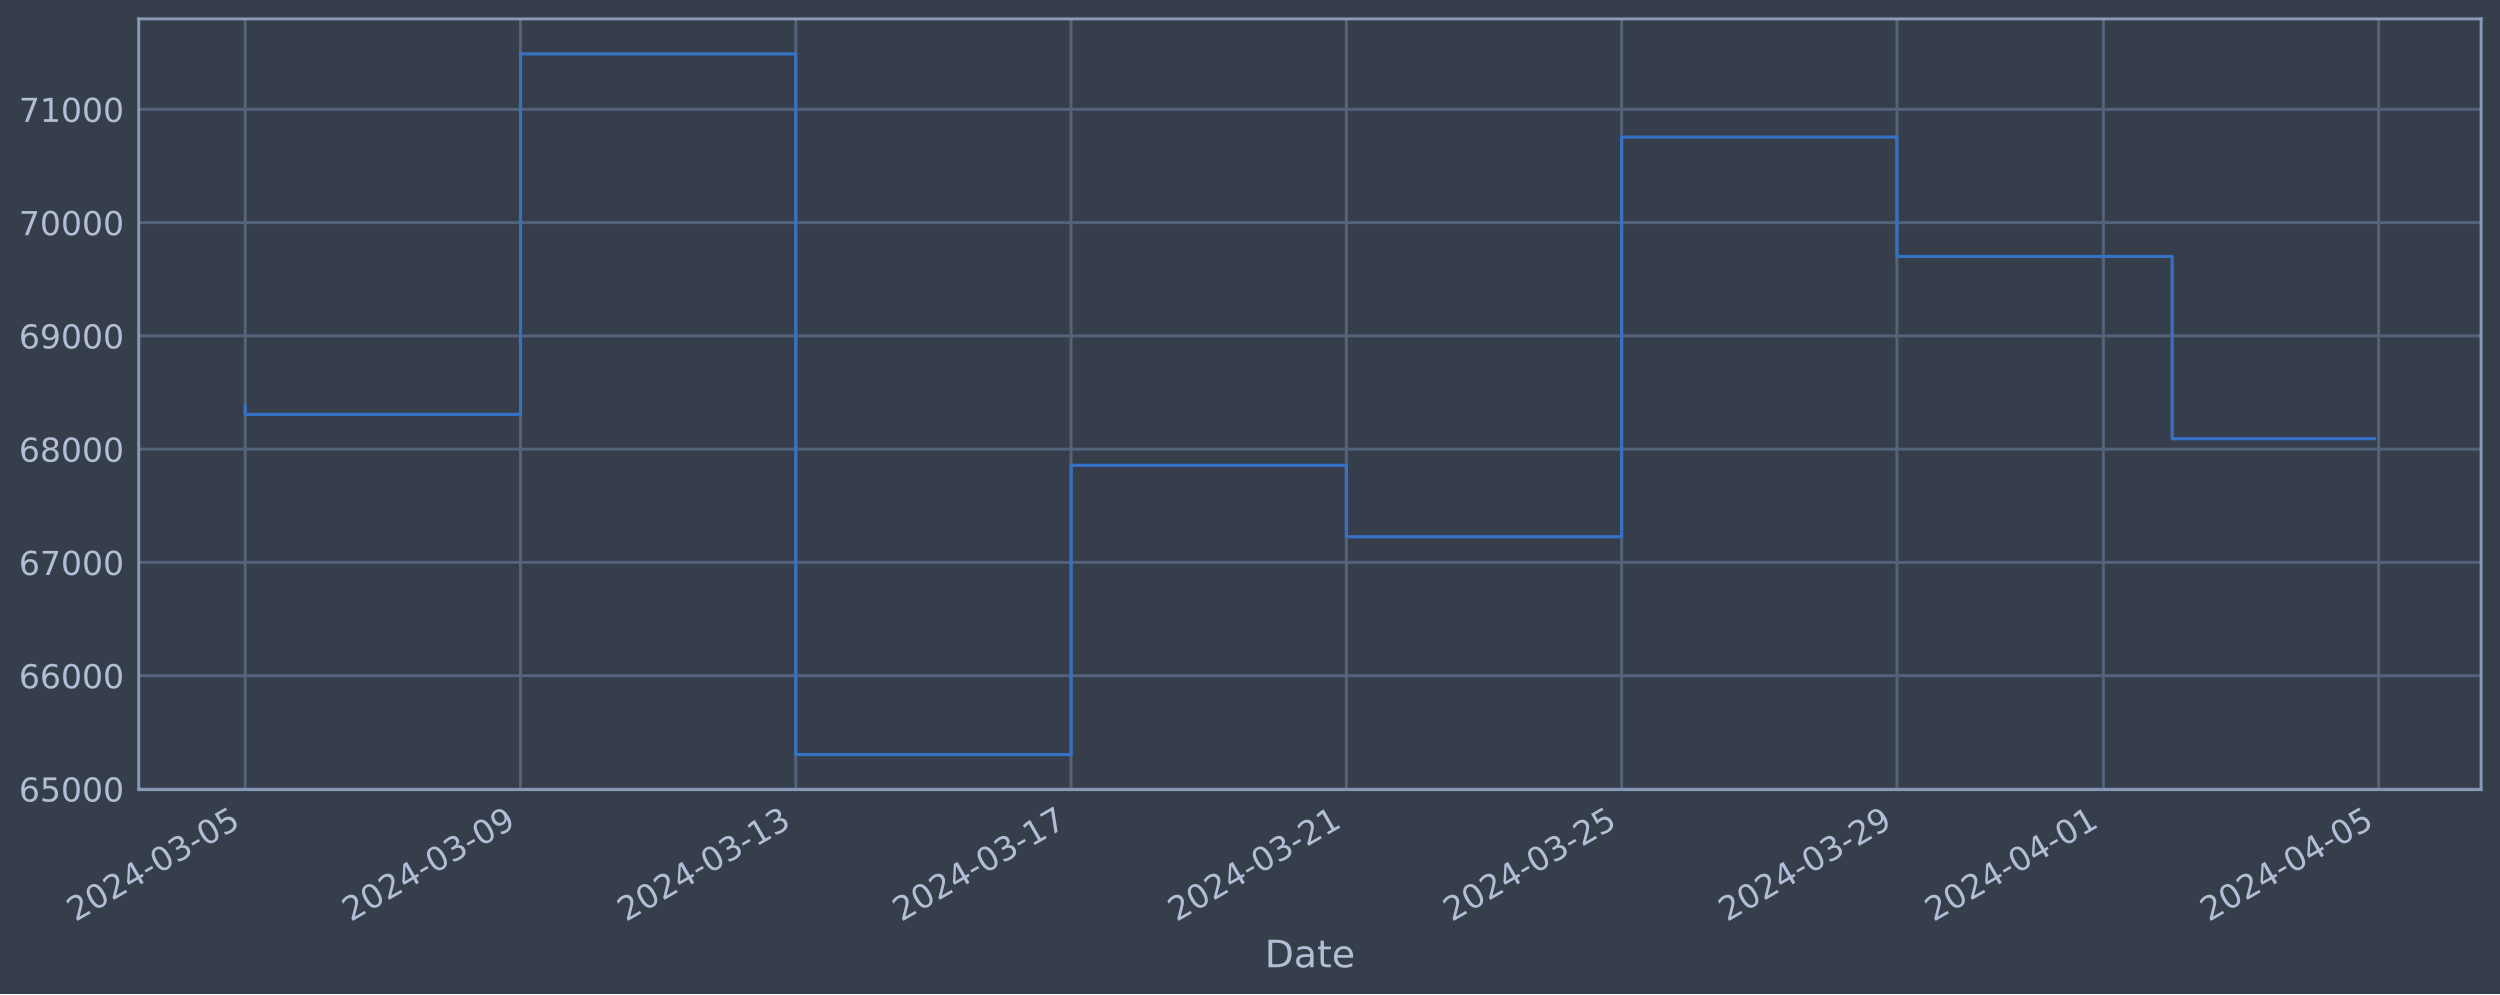
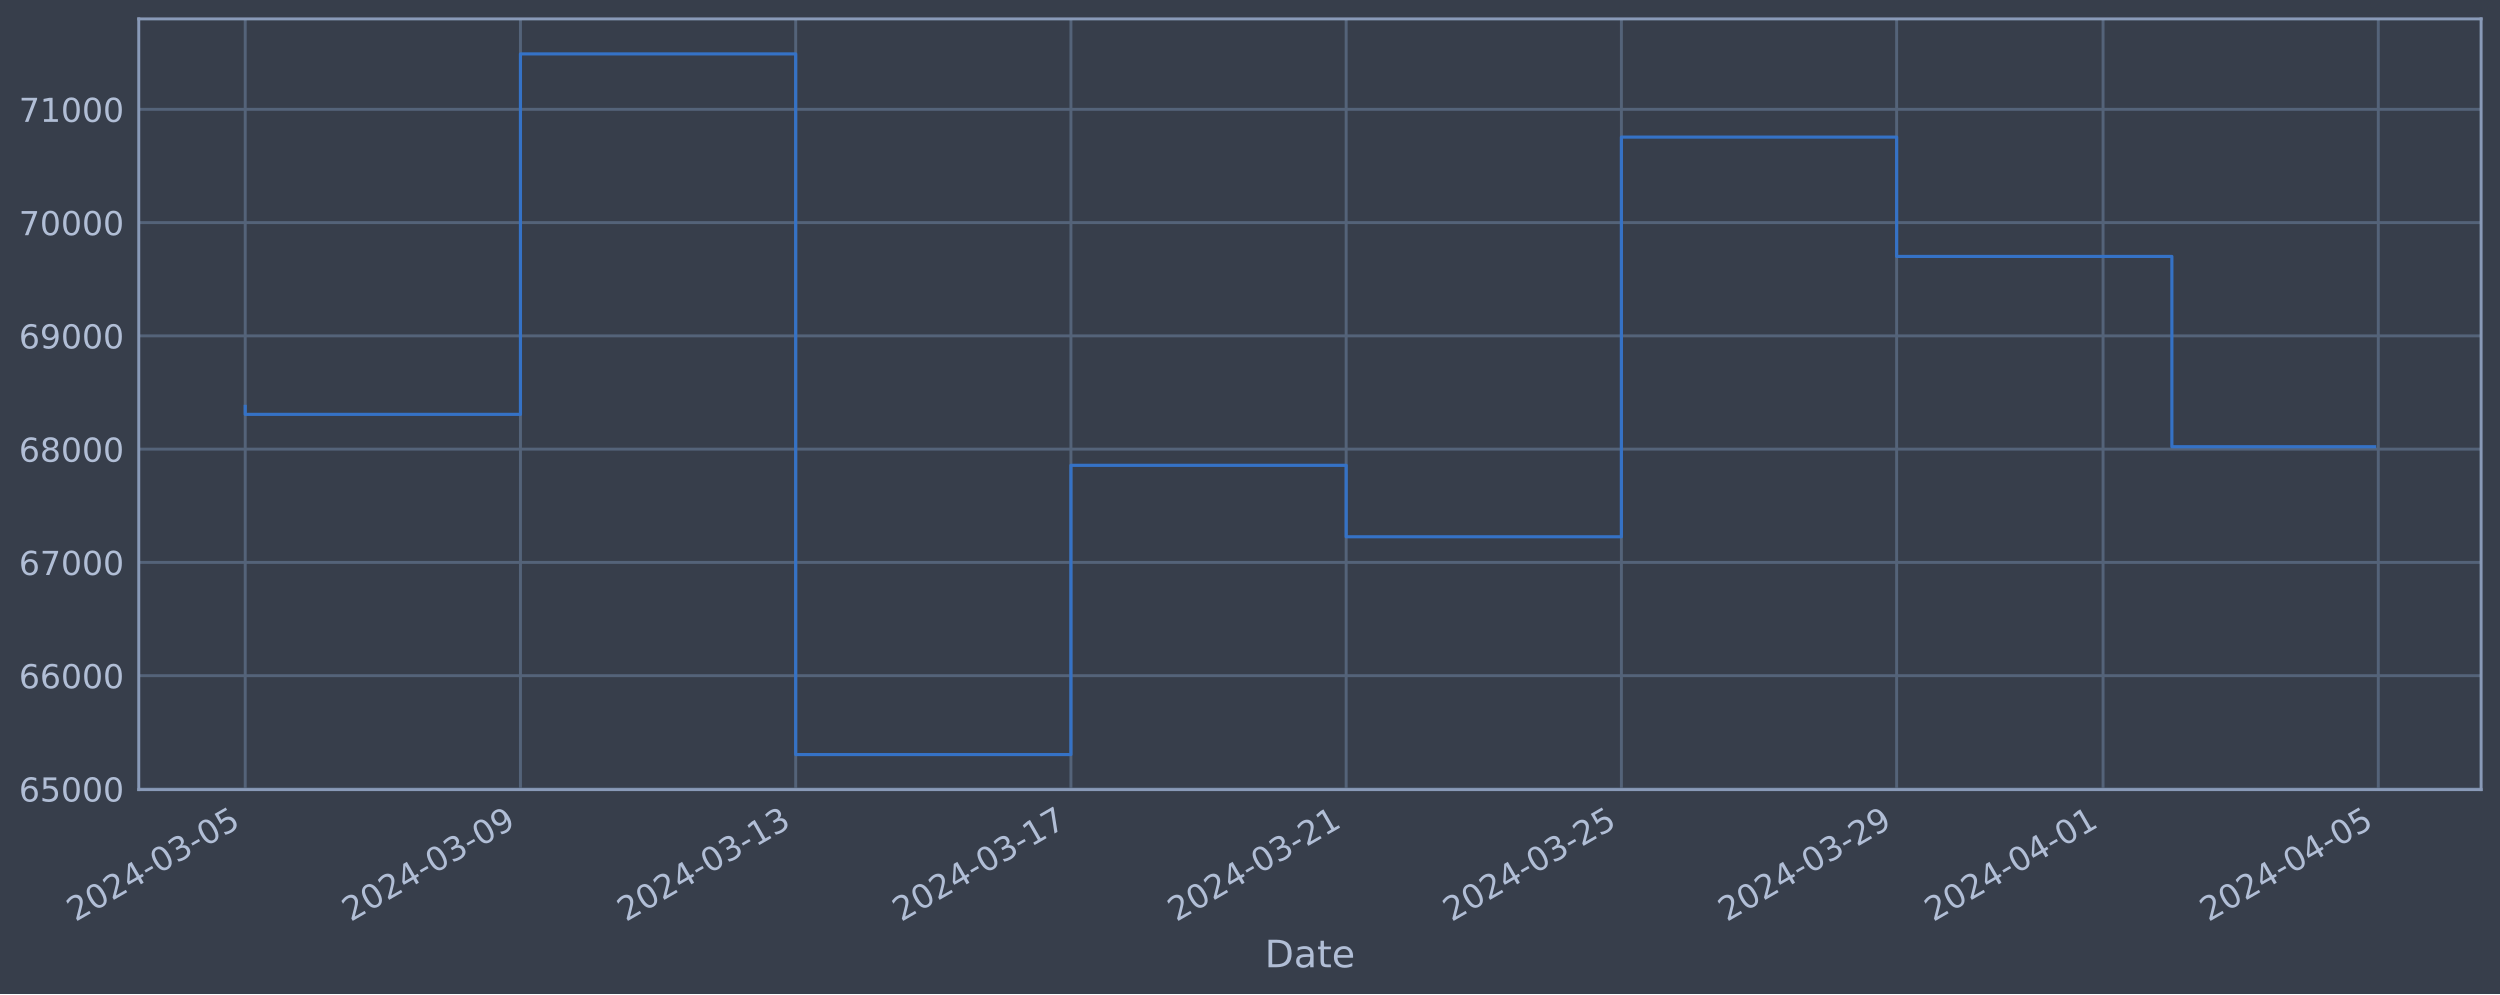
<svg xmlns="http://www.w3.org/2000/svg" xmlns:xlink="http://www.w3.org/1999/xlink" width="952.884pt" height="378.87pt" viewBox="0 0 952.884 378.87" version="1.1">
  <defs>
    <style type="text/css">*{stroke-linejoin: round; stroke-linecap: butt}</style>
  </defs>
  <g id="figure_1">
    <g id="patch_1">
      <path d="M 0 378.87  L 952.884 378.87  L 952.884 0  L 0 0  z " style="fill: #373e4b" />
    </g>
    <g id="axes_1">
      <g id="patch_2">
        <path d="M 52.884 300.96  L 945.684 300.96  L 945.684 7.2  L 52.884 7.2  z " style="fill: #373e4b" />
      </g>
      <g id="matplotlib.axis_1">
        <g id="xtick_1">
          <g id="line2d_1">
-             <path d="M 93.466 300.96  L 93.466 7.2  " clip-path="url(#p375b0fe589)" style="fill: none; stroke: #546379; stroke-width: 1.12; stroke-linecap: square" />
+             <path d="M 93.466 300.96  L 93.466 7.2  " clip-path="url(#p33567eeae1)" style="fill: none; stroke: #546379; stroke-width: 1.12; stroke-linecap: square" />
          </g>
          <g id="line2d_2" />
          <g id="text_1">
            <g style="fill: #b1bed6" transform="translate(28.74006 351.4642) rotate(-30) scale(0.126 -0.126)">
              <defs>
                <path id="DejaVuSans-32" d="M 1228 531  L 3431 531  L 3431 0  L 469 0  L 469 531  Q 828 903 1448 1529  Q 2069 2156 2228 2338  Q 2531 2678 2651 2914  Q 2772 3150 2772 3378  Q 2772 3750 2511 3984  Q 2250 4219 1831 4219  Q 1534 4219 1204 4116  Q 875 4013 500 3803  L 500 4441  Q 881 4594 1212 4672  Q 1544 4750 1819 4750  Q 2544 4750 2975 4387  Q 3406 4025 3406 3419  Q 3406 3131 3298 2873  Q 3191 2616 2906 2266  Q 2828 2175 2409 1742  Q 1991 1309 1228 531  z " transform="scale(0.015625)" />
                <path id="DejaVuSans-30" d="M 2034 4250  Q 1547 4250 1301 3770  Q 1056 3291 1056 2328  Q 1056 1369 1301 889  Q 1547 409 2034 409  Q 2525 409 2770 889  Q 3016 1369 3016 2328  Q 3016 3291 2770 3770  Q 2525 4250 2034 4250  z M 2034 4750  Q 2819 4750 3233 4129  Q 3647 3509 3647 2328  Q 3647 1150 3233 529  Q 2819 -91 2034 -91  Q 1250 -91 836 529  Q 422 1150 422 2328  Q 422 3509 836 4129  Q 1250 4750 2034 4750  z " transform="scale(0.015625)" />
                <path id="DejaVuSans-34" d="M 2419 4116  L 825 1625  L 2419 1625  L 2419 4116  z M 2253 4666  L 3047 4666  L 3047 1625  L 3713 1625  L 3713 1100  L 3047 1100  L 3047 0  L 2419 0  L 2419 1100  L 313 1100  L 313 1709  L 2253 4666  z " transform="scale(0.015625)" />
                <path id="DejaVuSans-2d" d="M 313 2009  L 1997 2009  L 1997 1497  L 313 1497  L 313 2009  z " transform="scale(0.015625)" />
                <path id="DejaVuSans-33" d="M 2597 2516  Q 3050 2419 3304 2112  Q 3559 1806 3559 1356  Q 3559 666 3084 287  Q 2609 -91 1734 -91  Q 1441 -91 1130 -33  Q 819 25 488 141  L 488 750  Q 750 597 1062 519  Q 1375 441 1716 441  Q 2309 441 2620 675  Q 2931 909 2931 1356  Q 2931 1769 2642 2001  Q 2353 2234 1838 2234  L 1294 2234  L 1294 2753  L 1863 2753  Q 2328 2753 2575 2939  Q 2822 3125 2822 3475  Q 2822 3834 2567 4026  Q 2313 4219 1838 4219  Q 1578 4219 1281 4162  Q 984 4106 628 3988  L 628 4550  Q 988 4650 1302 4700  Q 1616 4750 1894 4750  Q 2613 4750 3031 4423  Q 3450 4097 3450 3541  Q 3450 3153 3228 2886  Q 3006 2619 2597 2516  z " transform="scale(0.015625)" />
                <path id="DejaVuSans-35" d="M 691 4666  L 3169 4666  L 3169 4134  L 1269 4134  L 1269 2991  Q 1406 3038 1543 3061  Q 1681 3084 1819 3084  Q 2600 3084 3056 2656  Q 3513 2228 3513 1497  Q 3513 744 3044 326  Q 2575 -91 1722 -91  Q 1428 -91 1123 -41  Q 819 9 494 109  L 494 744  Q 775 591 1075 516  Q 1375 441 1709 441  Q 2250 441 2565 725  Q 2881 1009 2881 1497  Q 2881 1984 2565 2268  Q 2250 2553 1709 2553  Q 1456 2553 1204 2497  Q 953 2441 691 2322  L 691 4666  z " transform="scale(0.015625)" />
              </defs>
              <use xlink:href="#DejaVuSans-32" />
              <use xlink:href="#DejaVuSans-30" x="63.623" />
              <use xlink:href="#DejaVuSans-32" x="127.246" />
              <use xlink:href="#DejaVuSans-34" x="190.869" />
              <use xlink:href="#DejaVuSans-2d" x="254.492" />
              <use xlink:href="#DejaVuSans-30" x="290.576" />
              <use xlink:href="#DejaVuSans-33" x="354.199" />
              <use xlink:href="#DejaVuSans-2d" x="417.822" />
              <use xlink:href="#DejaVuSans-30" x="453.906" />
              <use xlink:href="#DejaVuSans-35" x="517.529" />
            </g>
          </g>
        </g>
        <g id="xtick_2">
          <g id="line2d_3">
-             <path d="M 198.391 300.96  L 198.391 7.2  " clip-path="url(#p375b0fe589)" style="fill: none; stroke: #546379; stroke-width: 1.12; stroke-linecap: square" />
+             <path d="M 198.373 300.96  L 198.373 7.2  " clip-path="url(#p33567eeae1)" style="fill: none; stroke: #546379; stroke-width: 1.12; stroke-linecap: square" />
          </g>
          <g id="line2d_4" />
          <g id="text_2">
-             <g style="fill: #b1bed6" transform="translate(133.6656 351.4642) rotate(-30) scale(0.126 -0.126)">
+             <g style="fill: #b1bed6" transform="translate(133.6471 351.4642) rotate(-30) scale(0.126 -0.126)">
              <defs>
                <path id="DejaVuSans-39" d="M 703 97  L 703 672  Q 941 559 1184 500  Q 1428 441 1663 441  Q 2288 441 2617 861  Q 2947 1281 2994 2138  Q 2813 1869 2534 1725  Q 2256 1581 1919 1581  Q 1219 1581 811 2004  Q 403 2428 403 3163  Q 403 3881 828 4315  Q 1253 4750 1959 4750  Q 2769 4750 3195 4129  Q 3622 3509 3622 2328  Q 3622 1225 3098 567  Q 2575 -91 1691 -91  Q 1453 -91 1209 -44  Q 966 3 703 97  z M 1959 2075  Q 2384 2075 2632 2365  Q 2881 2656 2881 3163  Q 2881 3666 2632 3958  Q 2384 4250 1959 4250  Q 1534 4250 1286 3958  Q 1038 3666 1038 3163  Q 1038 2656 1286 2365  Q 1534 2075 1959 2075  z " transform="scale(0.015625)" />
              </defs>
              <use xlink:href="#DejaVuSans-32" />
              <use xlink:href="#DejaVuSans-30" x="63.623" />
              <use xlink:href="#DejaVuSans-32" x="127.246" />
              <use xlink:href="#DejaVuSans-34" x="190.869" />
              <use xlink:href="#DejaVuSans-2d" x="254.492" />
              <use xlink:href="#DejaVuSans-30" x="290.576" />
              <use xlink:href="#DejaVuSans-33" x="354.199" />
              <use xlink:href="#DejaVuSans-2d" x="417.822" />
              <use xlink:href="#DejaVuSans-30" x="453.906" />
              <use xlink:href="#DejaVuSans-39" x="517.529" />
            </g>
          </g>
        </g>
        <g id="xtick_3">
          <g id="line2d_5">
-             <path d="M 303.317 300.96  L 303.317 7.2  " clip-path="url(#p375b0fe589)" style="fill: none; stroke: #546379; stroke-width: 1.12; stroke-linecap: square" />
+             <path d="M 303.28 300.96  L 303.28 7.2  " clip-path="url(#p33567eeae1)" style="fill: none; stroke: #546379; stroke-width: 1.12; stroke-linecap: square" />
          </g>
          <g id="line2d_6" />
          <g id="text_3">
-             <g style="fill: #b1bed6" transform="translate(238.5911 351.4642) rotate(-30) scale(0.126 -0.126)">
+             <g style="fill: #b1bed6" transform="translate(238.5541 351.4642) rotate(-30) scale(0.126 -0.126)">
              <defs>
                <path id="DejaVuSans-31" d="M 794 531  L 1825 531  L 1825 4091  L 703 3866  L 703 4441  L 1819 4666  L 2450 4666  L 2450 531  L 3481 531  L 3481 0  L 794 0  L 794 531  z " transform="scale(0.015625)" />
              </defs>
              <use xlink:href="#DejaVuSans-32" />
              <use xlink:href="#DejaVuSans-30" x="63.623" />
              <use xlink:href="#DejaVuSans-32" x="127.246" />
              <use xlink:href="#DejaVuSans-34" x="190.869" />
              <use xlink:href="#DejaVuSans-2d" x="254.492" />
              <use xlink:href="#DejaVuSans-30" x="290.576" />
              <use xlink:href="#DejaVuSans-33" x="354.199" />
              <use xlink:href="#DejaVuSans-2d" x="417.822" />
              <use xlink:href="#DejaVuSans-31" x="453.906" />
              <use xlink:href="#DejaVuSans-33" x="517.529" />
            </g>
          </g>
        </g>
        <g id="xtick_4">
          <g id="line2d_7">
-             <path d="M 408.242 300.96  L 408.242 7.2  " clip-path="url(#p375b0fe589)" style="fill: none; stroke: #546379; stroke-width: 1.12; stroke-linecap: square" />
+             <path d="M 408.187 300.96  L 408.187 7.2  " clip-path="url(#p33567eeae1)" style="fill: none; stroke: #546379; stroke-width: 1.12; stroke-linecap: square" />
          </g>
          <g id="line2d_8" />
          <g id="text_4">
-             <g style="fill: #b1bed6" transform="translate(343.5165 351.4642) rotate(-30) scale(0.126 -0.126)">
+             <g style="fill: #b1bed6" transform="translate(343.4611 351.4642) rotate(-30) scale(0.126 -0.126)">
              <defs>
                <path id="DejaVuSans-37" d="M 525 4666  L 3525 4666  L 3525 4397  L 1831 0  L 1172 0  L 2766 4134  L 525 4134  L 525 4666  z " transform="scale(0.015625)" />
              </defs>
              <use xlink:href="#DejaVuSans-32" />
              <use xlink:href="#DejaVuSans-30" x="63.623" />
              <use xlink:href="#DejaVuSans-32" x="127.246" />
              <use xlink:href="#DejaVuSans-34" x="190.869" />
              <use xlink:href="#DejaVuSans-2d" x="254.492" />
              <use xlink:href="#DejaVuSans-30" x="290.576" />
              <use xlink:href="#DejaVuSans-33" x="354.199" />
              <use xlink:href="#DejaVuSans-2d" x="417.822" />
              <use xlink:href="#DejaVuSans-31" x="453.906" />
              <use xlink:href="#DejaVuSans-37" x="517.529" />
            </g>
          </g>
        </g>
        <g id="xtick_5">
          <g id="line2d_9">
-             <path d="M 513.168 300.96  L 513.168 7.2  " clip-path="url(#p375b0fe589)" style="fill: none; stroke: #546379; stroke-width: 1.12; stroke-linecap: square" />
+             <path d="M 513.094 300.96  L 513.094 7.2  " clip-path="url(#p33567eeae1)" style="fill: none; stroke: #546379; stroke-width: 1.12; stroke-linecap: square" />
          </g>
          <g id="line2d_10" />
          <g id="text_5">
-             <g style="fill: #b1bed6" transform="translate(448.442 351.4642) rotate(-30) scale(0.126 -0.126)">
+             <g style="fill: #b1bed6" transform="translate(448.3681 351.4642) rotate(-30) scale(0.126 -0.126)">
              <use xlink:href="#DejaVuSans-32" />
              <use xlink:href="#DejaVuSans-30" x="63.623" />
              <use xlink:href="#DejaVuSans-32" x="127.246" />
              <use xlink:href="#DejaVuSans-34" x="190.869" />
              <use xlink:href="#DejaVuSans-2d" x="254.492" />
              <use xlink:href="#DejaVuSans-30" x="290.576" />
              <use xlink:href="#DejaVuSans-33" x="354.199" />
              <use xlink:href="#DejaVuSans-2d" x="417.822" />
              <use xlink:href="#DejaVuSans-32" x="453.906" />
              <use xlink:href="#DejaVuSans-31" x="517.529" />
            </g>
          </g>
        </g>
        <g id="xtick_6">
          <g id="line2d_11">
-             <path d="M 618.093 300.96  L 618.093 7.2  " clip-path="url(#p375b0fe589)" style="fill: none; stroke: #546379; stroke-width: 1.12; stroke-linecap: square" />
+             <path d="M 618.001 300.96  L 618.001 7.2  " clip-path="url(#p33567eeae1)" style="fill: none; stroke: #546379; stroke-width: 1.12; stroke-linecap: square" />
          </g>
          <g id="line2d_12" />
          <g id="text_6">
-             <g style="fill: #b1bed6" transform="translate(553.3675 351.4642) rotate(-30) scale(0.126 -0.126)">
+             <g style="fill: #b1bed6" transform="translate(553.2751 351.4642) rotate(-30) scale(0.126 -0.126)">
              <use xlink:href="#DejaVuSans-32" />
              <use xlink:href="#DejaVuSans-30" x="63.623" />
              <use xlink:href="#DejaVuSans-32" x="127.246" />
              <use xlink:href="#DejaVuSans-34" x="190.869" />
              <use xlink:href="#DejaVuSans-2d" x="254.492" />
              <use xlink:href="#DejaVuSans-30" x="290.576" />
              <use xlink:href="#DejaVuSans-33" x="354.199" />
              <use xlink:href="#DejaVuSans-2d" x="417.822" />
              <use xlink:href="#DejaVuSans-32" x="453.906" />
              <use xlink:href="#DejaVuSans-35" x="517.529" />
            </g>
          </g>
        </g>
        <g id="xtick_7">
          <g id="line2d_13">
-             <path d="M 723.019 300.96  L 723.019 7.2  " clip-path="url(#p375b0fe589)" style="fill: none; stroke: #546379; stroke-width: 1.12; stroke-linecap: square" />
+             <path d="M 722.908 300.96  L 722.908 7.2  " clip-path="url(#p33567eeae1)" style="fill: none; stroke: #546379; stroke-width: 1.12; stroke-linecap: square" />
          </g>
          <g id="line2d_14" />
          <g id="text_7">
-             <g style="fill: #b1bed6" transform="translate(658.293 351.4642) rotate(-30) scale(0.126 -0.126)">
+             <g style="fill: #b1bed6" transform="translate(658.1821 351.4642) rotate(-30) scale(0.126 -0.126)">
              <use xlink:href="#DejaVuSans-32" />
              <use xlink:href="#DejaVuSans-30" x="63.623" />
              <use xlink:href="#DejaVuSans-32" x="127.246" />
              <use xlink:href="#DejaVuSans-34" x="190.869" />
              <use xlink:href="#DejaVuSans-2d" x="254.492" />
              <use xlink:href="#DejaVuSans-30" x="290.576" />
              <use xlink:href="#DejaVuSans-33" x="354.199" />
              <use xlink:href="#DejaVuSans-2d" x="417.822" />
              <use xlink:href="#DejaVuSans-32" x="453.906" />
              <use xlink:href="#DejaVuSans-39" x="517.529" />
            </g>
          </g>
        </g>
        <g id="xtick_8">
          <g id="line2d_15">
-             <path d="M 801.713 300.96  L 801.713 7.2  " clip-path="url(#p375b0fe589)" style="fill: none; stroke: #546379; stroke-width: 1.12; stroke-linecap: square" />
+             <path d="M 801.588 300.96  L 801.588 7.2  " clip-path="url(#p33567eeae1)" style="fill: none; stroke: #546379; stroke-width: 1.12; stroke-linecap: square" />
          </g>
          <g id="line2d_16" />
          <g id="text_8">
-             <g style="fill: #b1bed6" transform="translate(736.9872 351.4642) rotate(-30) scale(0.126 -0.126)">
+             <g style="fill: #b1bed6" transform="translate(736.8624 351.4642) rotate(-30) scale(0.126 -0.126)">
              <use xlink:href="#DejaVuSans-32" />
              <use xlink:href="#DejaVuSans-30" x="63.623" />
              <use xlink:href="#DejaVuSans-32" x="127.246" />
              <use xlink:href="#DejaVuSans-34" x="190.869" />
              <use xlink:href="#DejaVuSans-2d" x="254.492" />
              <use xlink:href="#DejaVuSans-30" x="290.576" />
              <use xlink:href="#DejaVuSans-34" x="354.199" />
              <use xlink:href="#DejaVuSans-2d" x="417.822" />
              <use xlink:href="#DejaVuSans-30" x="453.906" />
              <use xlink:href="#DejaVuSans-31" x="517.529" />
            </g>
          </g>
        </g>
        <g id="xtick_9">
          <g id="line2d_17">
-             <path d="M 906.638 300.96  L 906.638 7.2  " clip-path="url(#p375b0fe589)" style="fill: none; stroke: #546379; stroke-width: 1.12; stroke-linecap: square" />
+             <path d="M 906.495 300.96  L 906.495 7.2  " clip-path="url(#p33567eeae1)" style="fill: none; stroke: #546379; stroke-width: 1.12; stroke-linecap: square" />
          </g>
          <g id="line2d_18" />
          <g id="text_9">
-             <g style="fill: #b1bed6" transform="translate(841.9127 351.4642) rotate(-30) scale(0.126 -0.126)">
+             <g style="fill: #b1bed6" transform="translate(841.7694 351.4642) rotate(-30) scale(0.126 -0.126)">
              <use xlink:href="#DejaVuSans-32" />
              <use xlink:href="#DejaVuSans-30" x="63.623" />
              <use xlink:href="#DejaVuSans-32" x="127.246" />
              <use xlink:href="#DejaVuSans-34" x="190.869" />
              <use xlink:href="#DejaVuSans-2d" x="254.492" />
              <use xlink:href="#DejaVuSans-30" x="290.576" />
              <use xlink:href="#DejaVuSans-34" x="354.199" />
              <use xlink:href="#DejaVuSans-2d" x="417.822" />
              <use xlink:href="#DejaVuSans-30" x="453.906" />
              <use xlink:href="#DejaVuSans-35" x="517.529" />
            </g>
          </g>
        </g>
        <g id="text_10">
          <g style="fill: #b1bed6" transform="translate(482.0746 368.6753) scale(0.144 -0.144)">
            <defs>
              <path id="DejaVuSans-44" d="M 1259 4147  L 1259 519  L 2022 519  Q 2988 519 3436 956  Q 3884 1394 3884 2338  Q 3884 3275 3436 3711  Q 2988 4147 2022 4147  L 1259 4147  z M 628 4666  L 1925 4666  Q 3281 4666 3915 4102  Q 4550 3538 4550 2338  Q 4550 1131 3912 565  Q 3275 0 1925 0  L 628 0  L 628 4666  z " transform="scale(0.015625)" />
              <path id="DejaVuSans-61" d="M 2194 1759  Q 1497 1759 1228 1600  Q 959 1441 959 1056  Q 959 750 1161 570  Q 1363 391 1709 391  Q 2188 391 2477 730  Q 2766 1069 2766 1631  L 2766 1759  L 2194 1759  z M 3341 1997  L 3341 0  L 2766 0  L 2766 531  Q 2569 213 2275 61  Q 1981 -91 1556 -91  Q 1019 -91 701 211  Q 384 513 384 1019  Q 384 1609 779 1909  Q 1175 2209 1959 2209  L 2766 2209  L 2766 2266  Q 2766 2663 2505 2880  Q 2244 3097 1772 3097  Q 1472 3097 1187 3025  Q 903 2953 641 2809  L 641 3341  Q 956 3463 1253 3523  Q 1550 3584 1831 3584  Q 2591 3584 2966 3190  Q 3341 2797 3341 1997  z " transform="scale(0.015625)" />
              <path id="DejaVuSans-74" d="M 1172 4494  L 1172 3500  L 2356 3500  L 2356 3053  L 1172 3053  L 1172 1153  Q 1172 725 1289 603  Q 1406 481 1766 481  L 2356 481  L 2356 0  L 1766 0  Q 1100 0 847 248  Q 594 497 594 1153  L 594 3053  L 172 3053  L 172 3500  L 594 3500  L 594 4494  L 1172 4494  z " transform="scale(0.015625)" />
              <path id="DejaVuSans-65" d="M 3597 1894  L 3597 1613  L 953 1613  Q 991 1019 1311 708  Q 1631 397 2203 397  Q 2534 397 2845 478  Q 3156 559 3463 722  L 3463 178  Q 3153 47 2828 -22  Q 2503 -91 2169 -91  Q 1331 -91 842 396  Q 353 884 353 1716  Q 353 2575 817 3079  Q 1281 3584 2069 3584  Q 2775 3584 3186 3129  Q 3597 2675 3597 1894  z M 3022 2063  Q 3016 2534 2758 2815  Q 2500 3097 2075 3097  Q 1594 3097 1305 2825  Q 1016 2553 972 2059  L 3022 2063  z " transform="scale(0.015625)" />
            </defs>
            <use xlink:href="#DejaVuSans-44" />
            <use xlink:href="#DejaVuSans-61" x="77.002" />
            <use xlink:href="#DejaVuSans-74" x="138.281" />
            <use xlink:href="#DejaVuSans-65" x="177.49" />
          </g>
        </g>
      </g>
      <g id="matplotlib.axis_2">
        <g id="ytick_1">
          <g id="line2d_19">
-             <path d="M 52.884 300.718  L 945.684 300.718  " clip-path="url(#p375b0fe589)" style="fill: none; stroke: #546379; stroke-width: 1.12; stroke-linecap: square" />
+             <path d="M 52.884 300.718  L 945.684 300.718  " clip-path="url(#p33567eeae1)" style="fill: none; stroke: #546379; stroke-width: 1.12; stroke-linecap: square" />
          </g>
          <g id="line2d_20" />
          <g id="text_11">
            <g style="fill: #b1bed6" transform="translate(7.2 305.5049) scale(0.126 -0.126)">
              <defs>
                <path id="DejaVuSans-36" d="M 2113 2584  Q 1688 2584 1439 2293  Q 1191 2003 1191 1497  Q 1191 994 1439 701  Q 1688 409 2113 409  Q 2538 409 2786 701  Q 3034 994 3034 1497  Q 3034 2003 2786 2293  Q 2538 2584 2113 2584  z M 3366 4563  L 3366 3988  Q 3128 4100 2886 4159  Q 2644 4219 2406 4219  Q 1781 4219 1451 3797  Q 1122 3375 1075 2522  Q 1259 2794 1537 2939  Q 1816 3084 2150 3084  Q 2853 3084 3261 2657  Q 3669 2231 3669 1497  Q 3669 778 3244 343  Q 2819 -91 2113 -91  Q 1303 -91 875 529  Q 447 1150 447 2328  Q 447 3434 972 4092  Q 1497 4750 2381 4750  Q 2619 4750 2861 4703  Q 3103 4656 3366 4563  z " transform="scale(0.015625)" />
              </defs>
              <use xlink:href="#DejaVuSans-36" />
              <use xlink:href="#DejaVuSans-35" x="63.623" />
              <use xlink:href="#DejaVuSans-30" x="127.246" />
              <use xlink:href="#DejaVuSans-30" x="190.869" />
              <use xlink:href="#DejaVuSans-30" x="254.492" />
            </g>
          </g>
        </g>
        <g id="ytick_2">
          <g id="line2d_21">
-             <path d="M 52.884 257.544  L 945.684 257.544  " clip-path="url(#p375b0fe589)" style="fill: none; stroke: #546379; stroke-width: 1.12; stroke-linecap: square" />
+             <path d="M 52.884 257.544  L 945.684 257.544  " clip-path="url(#p33567eeae1)" style="fill: none; stroke: #546379; stroke-width: 1.12; stroke-linecap: square" />
          </g>
          <g id="line2d_22" />
          <g id="text_12">
            <g style="fill: #b1bed6" transform="translate(7.2 262.331) scale(0.126 -0.126)">
              <use xlink:href="#DejaVuSans-36" />
              <use xlink:href="#DejaVuSans-36" x="63.623" />
              <use xlink:href="#DejaVuSans-30" x="127.246" />
              <use xlink:href="#DejaVuSans-30" x="190.869" />
              <use xlink:href="#DejaVuSans-30" x="254.492" />
            </g>
          </g>
        </g>
        <g id="ytick_3">
          <g id="line2d_23">
-             <path d="M 52.884 214.37  L 945.684 214.37  " clip-path="url(#p375b0fe589)" style="fill: none; stroke: #546379; stroke-width: 1.12; stroke-linecap: square" />
+             <path d="M 52.884 214.37  L 945.684 214.37  " clip-path="url(#p33567eeae1)" style="fill: none; stroke: #546379; stroke-width: 1.12; stroke-linecap: square" />
          </g>
          <g id="line2d_24" />
          <g id="text_13">
            <g style="fill: #b1bed6" transform="translate(7.2 219.157) scale(0.126 -0.126)">
              <use xlink:href="#DejaVuSans-36" />
              <use xlink:href="#DejaVuSans-37" x="63.623" />
              <use xlink:href="#DejaVuSans-30" x="127.246" />
              <use xlink:href="#DejaVuSans-30" x="190.869" />
              <use xlink:href="#DejaVuSans-30" x="254.492" />
            </g>
          </g>
        </g>
        <g id="ytick_4">
          <g id="line2d_25">
-             <path d="M 52.884 171.196  L 945.684 171.196  " clip-path="url(#p375b0fe589)" style="fill: none; stroke: #546379; stroke-width: 1.12; stroke-linecap: square" />
+             <path d="M 52.884 171.196  L 945.684 171.196  " clip-path="url(#p33567eeae1)" style="fill: none; stroke: #546379; stroke-width: 1.12; stroke-linecap: square" />
          </g>
          <g id="line2d_26" />
          <g id="text_14">
            <g style="fill: #b1bed6" transform="translate(7.2 175.9831) scale(0.126 -0.126)">
              <defs>
                <path id="DejaVuSans-38" d="M 2034 2216  Q 1584 2216 1326 1975  Q 1069 1734 1069 1313  Q 1069 891 1326 650  Q 1584 409 2034 409  Q 2484 409 2743 651  Q 3003 894 3003 1313  Q 3003 1734 2745 1975  Q 2488 2216 2034 2216  z M 1403 2484  Q 997 2584 770 2862  Q 544 3141 544 3541  Q 544 4100 942 4425  Q 1341 4750 2034 4750  Q 2731 4750 3128 4425  Q 3525 4100 3525 3541  Q 3525 3141 3298 2862  Q 3072 2584 2669 2484  Q 3125 2378 3379 2068  Q 3634 1759 3634 1313  Q 3634 634 3220 271  Q 2806 -91 2034 -91  Q 1263 -91 848 271  Q 434 634 434 1313  Q 434 1759 690 2068  Q 947 2378 1403 2484  z M 1172 3481  Q 1172 3119 1398 2916  Q 1625 2713 2034 2713  Q 2441 2713 2670 2916  Q 2900 3119 2900 3481  Q 2900 3844 2670 4047  Q 2441 4250 2034 4250  Q 1625 4250 1398 4047  Q 1172 3844 1172 3481  z " transform="scale(0.015625)" />
              </defs>
              <use xlink:href="#DejaVuSans-36" />
              <use xlink:href="#DejaVuSans-38" x="63.623" />
              <use xlink:href="#DejaVuSans-30" x="127.246" />
              <use xlink:href="#DejaVuSans-30" x="190.869" />
              <use xlink:href="#DejaVuSans-30" x="254.492" />
            </g>
          </g>
        </g>
        <g id="ytick_5">
          <g id="line2d_27">
-             <path d="M 52.884 128.022  L 945.684 128.022  " clip-path="url(#p375b0fe589)" style="fill: none; stroke: #546379; stroke-width: 1.12; stroke-linecap: square" />
+             <path d="M 52.884 128.022  L 945.684 128.022  " clip-path="url(#p33567eeae1)" style="fill: none; stroke: #546379; stroke-width: 1.12; stroke-linecap: square" />
          </g>
          <g id="line2d_28" />
          <g id="text_15">
            <g style="fill: #b1bed6" transform="translate(7.2 132.8092) scale(0.126 -0.126)">
              <use xlink:href="#DejaVuSans-36" />
              <use xlink:href="#DejaVuSans-39" x="63.623" />
              <use xlink:href="#DejaVuSans-30" x="127.246" />
              <use xlink:href="#DejaVuSans-30" x="190.869" />
              <use xlink:href="#DejaVuSans-30" x="254.492" />
            </g>
          </g>
        </g>
        <g id="ytick_6">
          <g id="line2d_29">
-             <path d="M 52.884 84.848  L 945.684 84.848  " clip-path="url(#p375b0fe589)" style="fill: none; stroke: #546379; stroke-width: 1.12; stroke-linecap: square" />
+             <path d="M 52.884 84.848  L 945.684 84.848  " clip-path="url(#p33567eeae1)" style="fill: none; stroke: #546379; stroke-width: 1.12; stroke-linecap: square" />
          </g>
          <g id="line2d_30" />
          <g id="text_16">
            <g style="fill: #b1bed6" transform="translate(7.2 89.63523) scale(0.126 -0.126)">
              <use xlink:href="#DejaVuSans-37" />
              <use xlink:href="#DejaVuSans-30" x="63.623" />
              <use xlink:href="#DejaVuSans-30" x="127.246" />
              <use xlink:href="#DejaVuSans-30" x="190.869" />
              <use xlink:href="#DejaVuSans-30" x="254.492" />
            </g>
          </g>
        </g>
        <g id="ytick_7">
          <g id="line2d_31">
-             <path d="M 52.884 41.674  L 945.684 41.674  " clip-path="url(#p375b0fe589)" style="fill: none; stroke: #546379; stroke-width: 1.12; stroke-linecap: square" />
+             <path d="M 52.884 41.674  L 945.684 41.674  " clip-path="url(#p33567eeae1)" style="fill: none; stroke: #546379; stroke-width: 1.12; stroke-linecap: square" />
          </g>
          <g id="line2d_32" />
          <g id="text_17">
            <g style="fill: #b1bed6" transform="translate(7.2 46.4613) scale(0.126 -0.126)">
              <use xlink:href="#DejaVuSans-37" />
              <use xlink:href="#DejaVuSans-31" x="63.623" />
              <use xlink:href="#DejaVuSans-30" x="127.246" />
              <use xlink:href="#DejaVuSans-30" x="190.869" />
              <use xlink:href="#DejaVuSans-30" x="254.492" />
            </g>
          </g>
        </g>
      </g>
      <g id="line2d_33">
-         <path d="M 93.466 154.891  L 93.466 157.946  L 198.391 157.946  L 198.391 20.553  L 303.317 20.553  L 303.317 287.607  L 408.242 287.607  L 408.242 177.362  L 513.168 177.362  L 513.168 204.598  L 618.093 204.598  L 618.093 52.265  L 723.019 52.265  L 723.019 97.744  L 827.944 97.744  L 827.944 167.225  L 905.102 167.225  " clip-path="url(#p375b0fe589)" style="fill: none; stroke: #3572c6; stroke-width: 1.2; stroke-linecap: square" />
+         <path d="M 93.466 154.891  L 93.466 157.946  L 198.373 157.946  L 198.373 20.553  L 303.28 20.553  L 303.28 287.607  L 408.187 287.607  L 408.187 177.362  L 513.094 177.362  L 513.094 204.598  L 618.001 204.598  L 618.001 52.265  L 722.908 52.265  L 722.908 97.744  L 827.815 97.744  L 827.815 170.271  L 905.102 170.271  " clip-path="url(#p33567eeae1)" style="fill: none; stroke: #3572c6; stroke-width: 1.2; stroke-linecap: square" />
      </g>
      <g id="patch_3">
        <path d="M 52.884 300.96  L 52.884 7.2  " style="fill: none; stroke: #899ab8; stroke-width: 1.12; stroke-linejoin: miter; stroke-linecap: square" />
      </g>
      <g id="patch_4">
        <path d="M 945.684 300.96  L 945.684 7.2  " style="fill: none; stroke: #899ab8; stroke-width: 1.12; stroke-linejoin: miter; stroke-linecap: square" />
      </g>
      <g id="patch_5">
        <path d="M 52.884 300.96  L 945.684 300.96  " style="fill: none; stroke: #899ab8; stroke-width: 1.12; stroke-linejoin: miter; stroke-linecap: square" />
      </g>
      <g id="patch_6">
        <path d="M 52.884 7.2  L 945.684 7.2  " style="fill: none; stroke: #899ab8; stroke-width: 1.12; stroke-linejoin: miter; stroke-linecap: square" />
      </g>
    </g>
  </g>
  <defs>
-     <clipPath id="p375b0fe589">
+     <clipPath id="p33567eeae1">
      <rect x="52.884" y="7.2" width="892.8" height="293.76" />
    </clipPath>
  </defs>
</svg>
